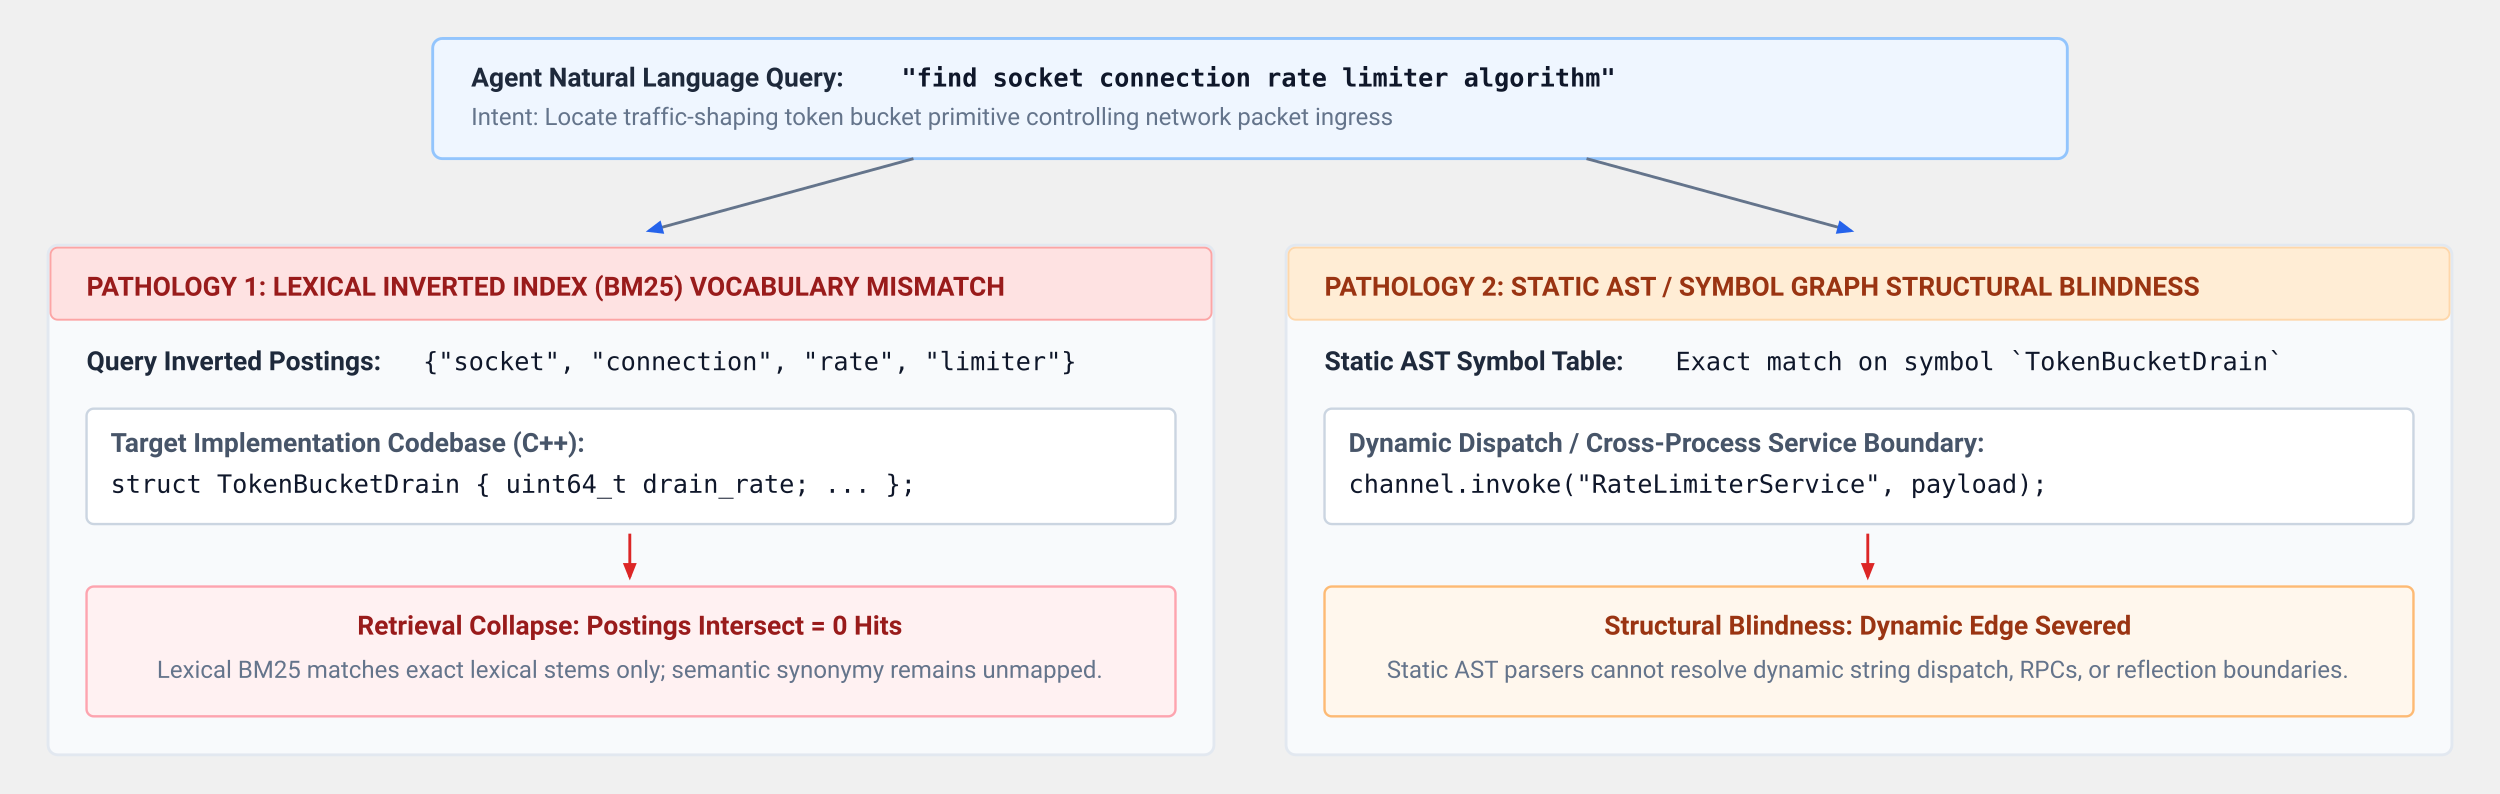
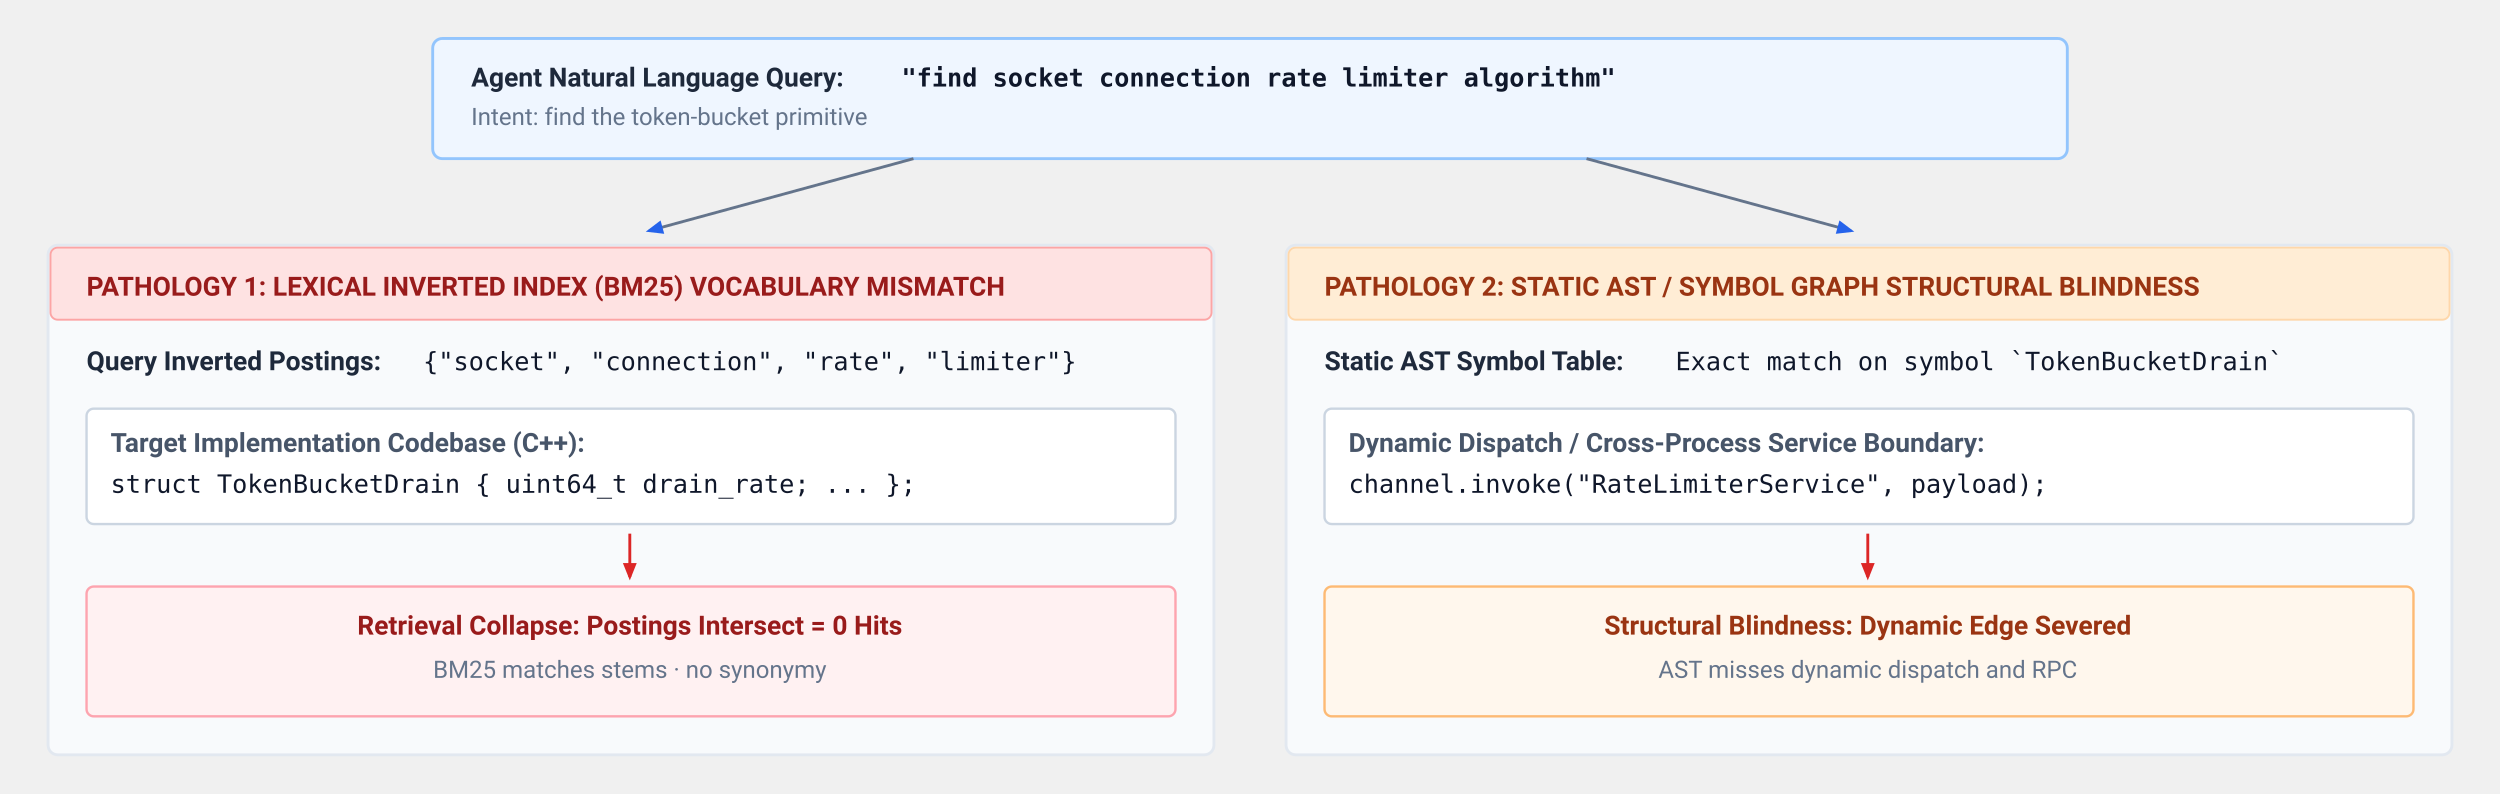
<svg xmlns="http://www.w3.org/2000/svg" viewBox="0 0 1040 330" width="100%" height="100%" font-family="Helvetica Neue, Helvetica, Arial, sans-serif">
  <defs>
    <style>
      .hdr { font-family: -apple-system, BlinkMacSystemFont, "Segoe UI", Roboto, sans-serif; font-size: 13px; font-weight: 700; fill: #0f172a; }
      .sub-hdr { font-family: -apple-system, BlinkMacSystemFont, "Segoe UI", Roboto, sans-serif; font-size: 11px; font-weight: 600; fill: #475569; }
      .lbl { font-family: -apple-system, BlinkMacSystemFont, "Segoe UI", Roboto, sans-serif; font-size: 11px; font-weight: 600; fill: #1e293b; }
      .desc { font-family: -apple-system, BlinkMacSystemFont, "Segoe UI", Roboto, sans-serif; font-size: 10px; fill: #64748b; }
      .mono { font-family: ui-monospace, SFMono-Regular, Menlo, Monaco, Consolas, monospace; font-size: 10.5px; fill: #0f172a; }
      .alert-red { font-family: -apple-system, BlinkMacSystemFont, "Segoe UI", Roboto, sans-serif; font-size: 11px; font-weight: 700; fill: #991b1b; }
      .alert-orange { font-family: -apple-system, BlinkMacSystemFont, "Segoe UI", Roboto, sans-serif; font-size: 11px; font-weight: 700; fill: #9a3412; }
    </style>
    <marker id="arr-blue" viewBox="0 0 10 10" refX="8" refY="5" markerWidth="6" markerHeight="6" orient="auto">
      <path d="M 0 1 L 10 5 L 0 9 z" fill="#2563eb" />
    </marker>
    <marker id="arr-red" viewBox="0 0 10 10" refX="8" refY="5" markerWidth="6" markerHeight="6" orient="auto">
      <path d="M 0 1 L 10 5 L 0 9 z" fill="#dc2626" />
    </marker>
  </defs>
  <rect x="180" y="16" width="680" height="50" rx="4" fill="#eff6ff" stroke="#93c5fd" stroke-width="1.2" />
  <text x="196" y="36" class="lbl" fill="#1e40af">Agent Natural Language Query:</text>
  <text x="375" y="36" class="mono" font-weight="700" fill="#1d4ed8">"find socket connection rate limiter algorithm"</text>
-   <text x="196" y="52" class="desc">Intent: Locate traffic-shaping token bucket primitive controlling network packet ingress</text>
+   <text x="196" y="52" class="desc">Intent: find the token-bucket primitive</text>
  <path d="M 380 66 L 270 96" fill="none" stroke="#64748b" stroke-width="1.2" marker-end="url(#arr-blue)" />
  <path d="M 660 66 L 770 96" fill="none" stroke="#64748b" stroke-width="1.2" marker-end="url(#arr-blue)" />
  <g transform="translate(20, 102)">
    <rect width="485" height="212" rx="4" fill="#f8fafc" stroke="#e2e8f0" stroke-width="1.2" />
    <rect x="1" y="1" width="483" height="30" rx="3" fill="#fee2e2" stroke="#fca5a5" stroke-width="0.8" />
    <text x="16" y="21" class="alert-red">PATHOLOGY 1: LEXICAL INVERTED INDEX (BM25) VOCABULARY MISMATCH</text>
    <text x="16" y="52" class="lbl">Query Inverted Postings:</text>
    <text x="156" y="52" class="mono" fill="#b91c1c">{"socket", "connection", "rate", "limiter"}</text>
    <rect x="16" y="68" width="453" height="48" rx="3" fill="#ffffff" stroke="#cbd5e1" stroke-width="1" />
    <text x="26" y="86" class="sub-hdr">Target Implementation Codebase (C++):</text>
    <text x="26" y="103" class="mono">struct TokenBucketDrain { uint64_t drain_rate; ... };</text>
    <path d="M 242 120 L 242 138" fill="none" stroke="#dc2626" stroke-width="1.2" marker-end="url(#arr-red)" />
    <rect x="16" y="142" width="453" height="54" rx="3" fill="#fff1f2" stroke="#fda4af" stroke-width="1" />
    <text x="242" y="162" class="alert-red" text-anchor="middle">Retrieval Collapse: Postings Intersect = 0 Hits</text>
-     <text x="242" y="180" class="desc" text-anchor="middle">Lexical BM25 matches exact lexical stems only; semantic synonymy remains unmapped.</text>
+     <text x="242" y="180" class="desc" text-anchor="middle">BM25 matches stems · no synonymy</text>
  </g>
  <g transform="translate(535, 102)">
    <rect width="485" height="212" rx="4" fill="#f8fafc" stroke="#e2e8f0" stroke-width="1.2" />
    <rect x="1" y="1" width="483" height="30" rx="3" fill="#ffedd5" stroke="#fed7aa" stroke-width="0.8" />
    <text x="16" y="21" class="alert-orange">PATHOLOGY 2: STATIC AST / SYMBOL GRAPH STRUCTURAL BLINDNESS</text>
    <text x="16" y="52" class="lbl">Static AST Symbol Table:</text>
    <text x="162" y="52" class="mono" fill="#c2410c">Exact match on symbol `TokenBucketDrain`</text>
    <rect x="16" y="68" width="453" height="48" rx="3" fill="#ffffff" stroke="#cbd5e1" stroke-width="1" />
    <text x="26" y="86" class="sub-hdr">Dynamic Dispatch / Cross-Process Service Boundary:</text>
    <text x="26" y="103" class="mono">channel.invoke("RateLimiterService", payload);</text>
    <path d="M 242 120 L 242 138" fill="none" stroke="#dc2626" stroke-width="1.2" marker-end="url(#arr-red)" />
    <rect x="16" y="142" width="453" height="54" rx="3" fill="#fff7ed" stroke="#fdba74" stroke-width="1" />
    <text x="242" y="162" class="alert-orange" text-anchor="middle">Structural Blindness: Dynamic Edge Severed</text>
-     <text x="242" y="180" class="desc" text-anchor="middle">Static AST parsers cannot resolve dynamic string dispatch, RPCs, or reflection boundaries.</text>
+     <text x="242" y="180" class="desc" text-anchor="middle">AST misses dynamic dispatch and RPC</text>
  </g>
</svg>
